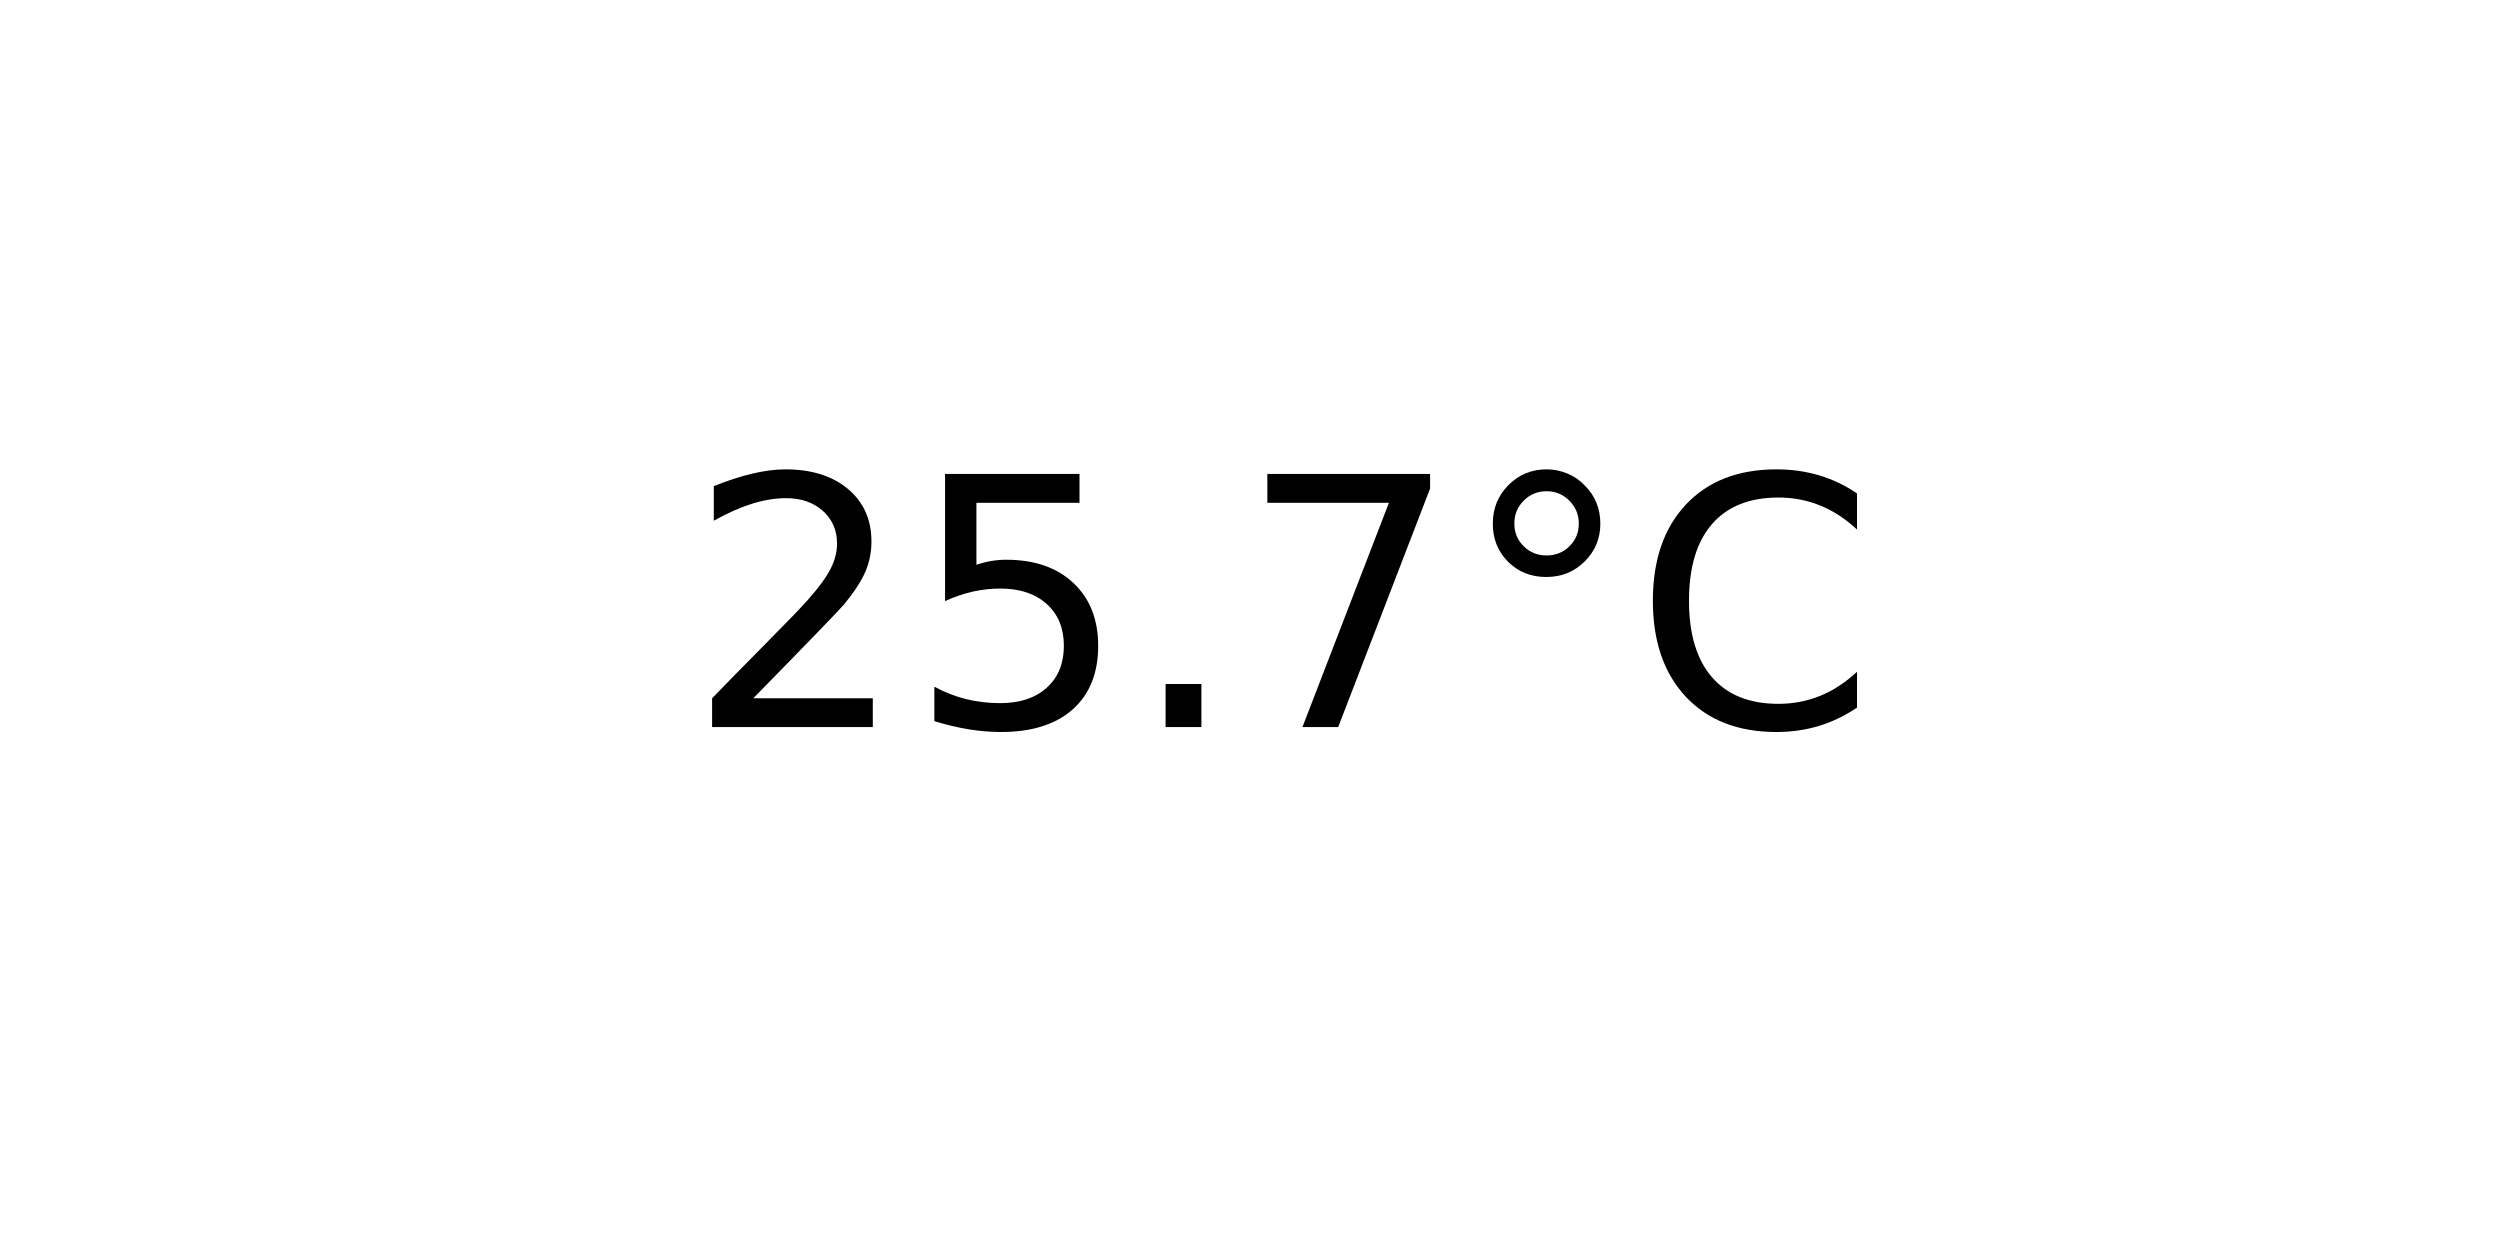
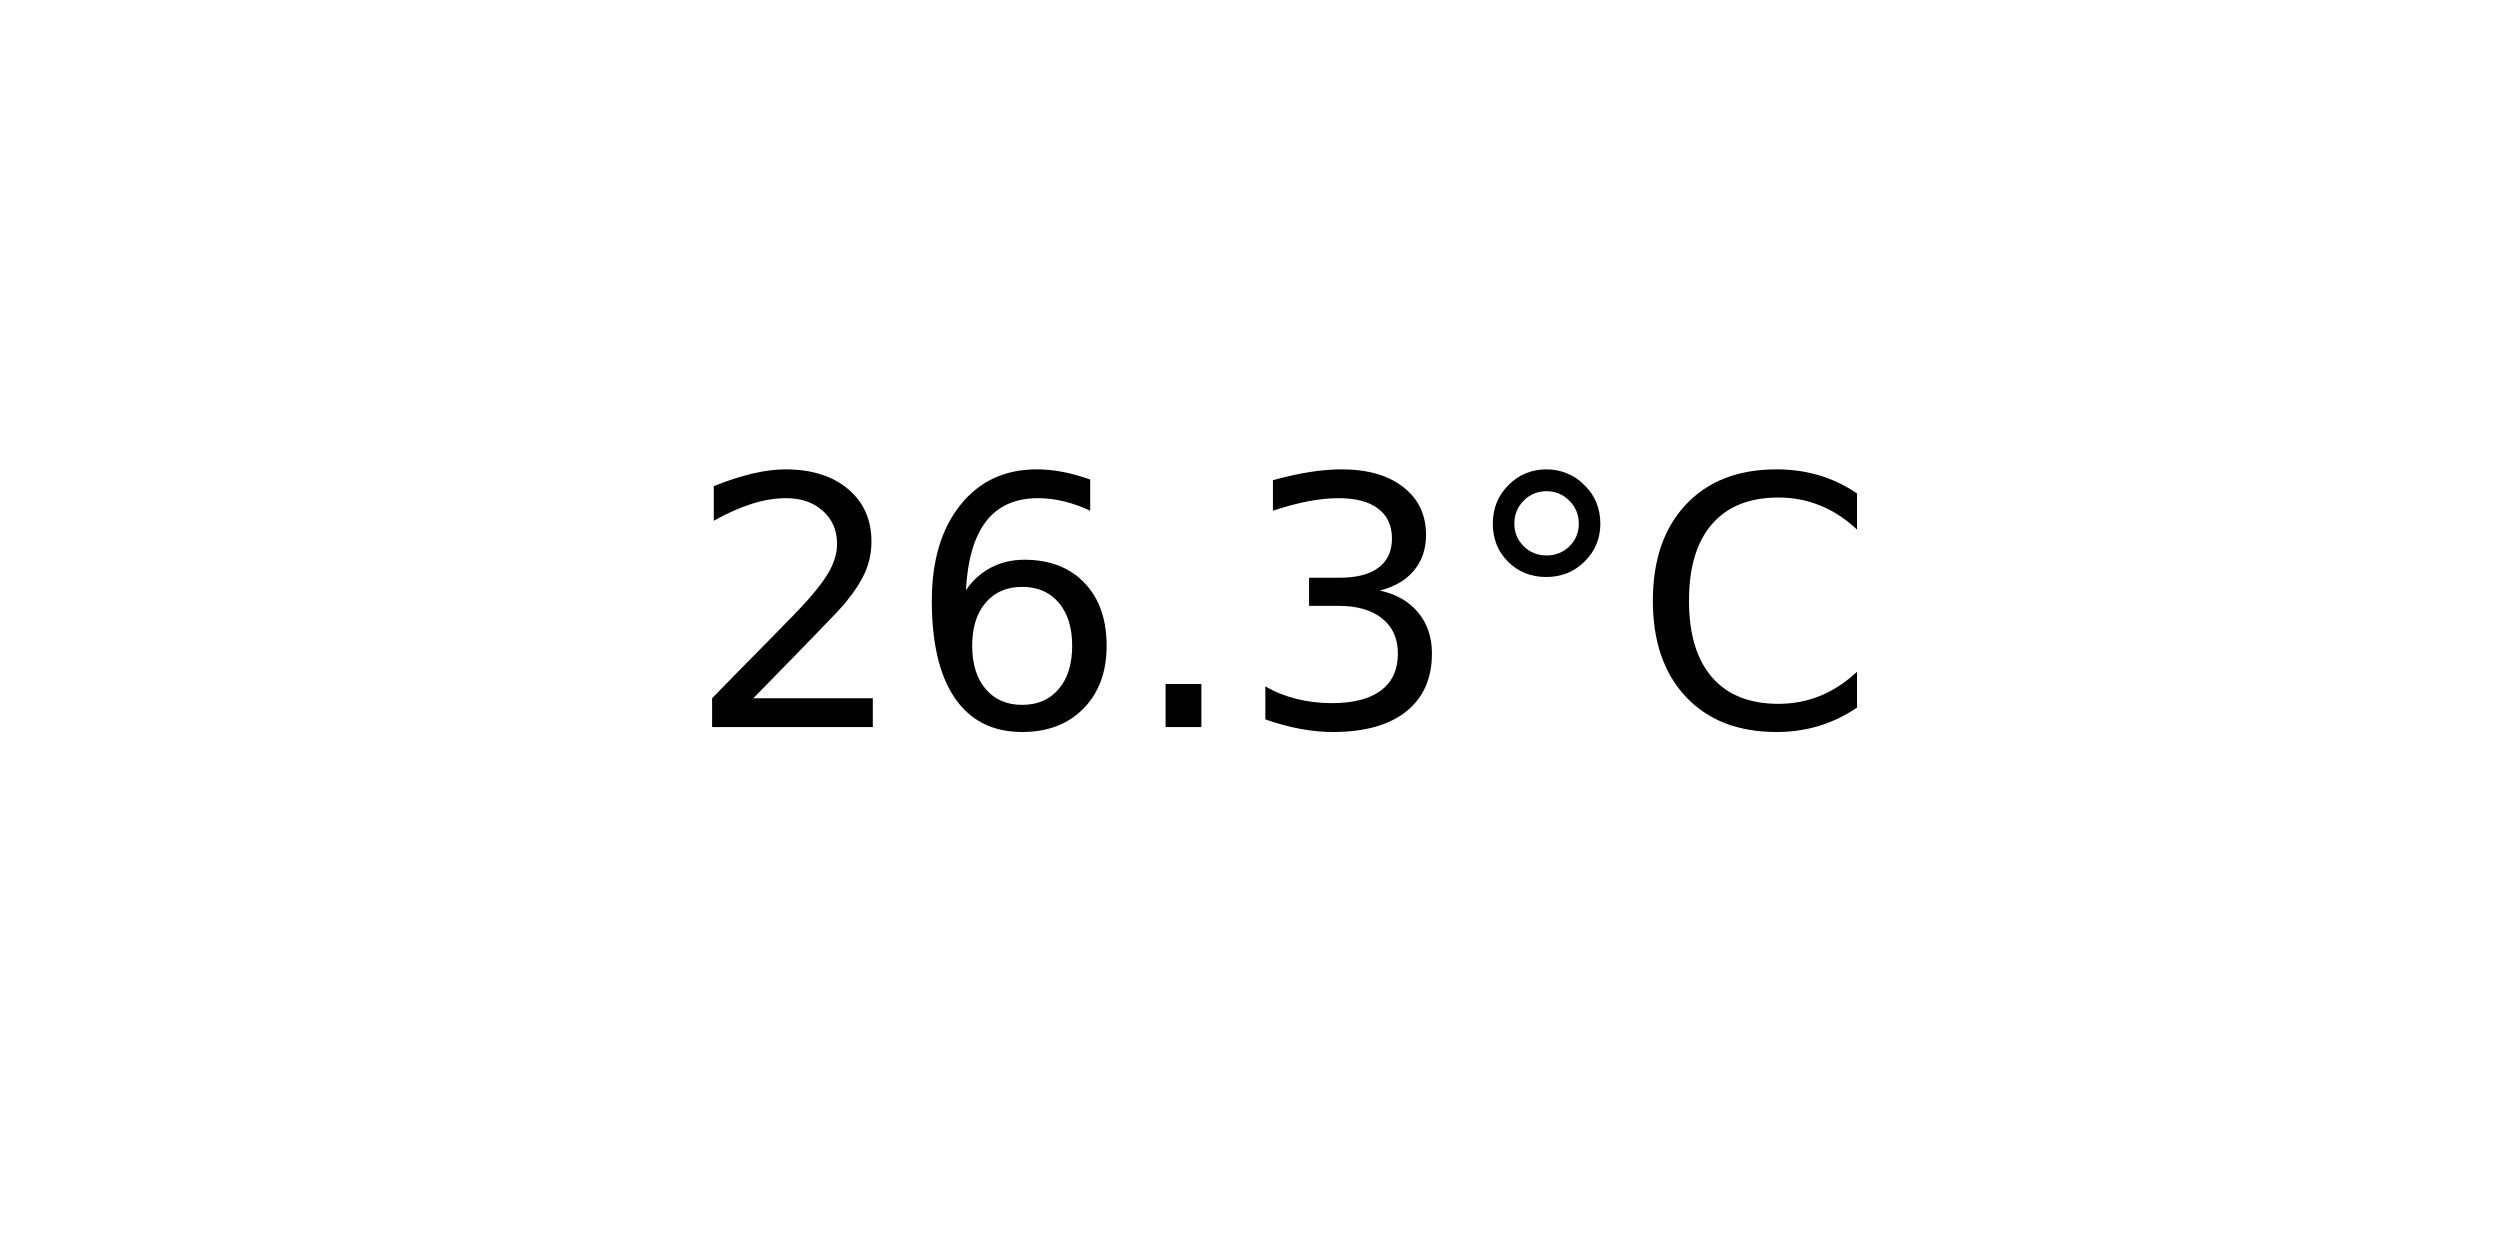
<svg xmlns="http://www.w3.org/2000/svg" xmlns:xlink="http://www.w3.org/1999/xlink" width="72pt" height="36pt" viewBox="0 0 72 36" version="1.1">
  <defs>
    <style type="text/css">*{stroke-linejoin: round; stroke-linecap: butt}</style>
  </defs>
  <g id="figure_1">
    <g id="axes_1">
      <g id="text_1">
        <g transform="translate(19.77578 20.93937) scale(0.1 -0.1)">
          <defs>
            <path id="DejaVuSans-32" d="M 1228 531  L 3431 531  L 3431 0  L 469 0  L 469 531  Q 828 903 1448 1529  Q 2069 2156 2228 2338  Q 2531 2678 2651 2914  Q 2772 3150 2772 3378  Q 2772 3750 2511 3984  Q 2250 4219 1831 4219  Q 1534 4219 1204 4116  Q 875 4013 500 3803  L 500 4441  Q 881 4594 1212 4672  Q 1544 4750 1819 4750  Q 2544 4750 2975 4387  Q 3406 4025 3406 3419  Q 3406 3131 3298 2873  Q 3191 2616 2906 2266  Q 2828 2175 2409 1742  Q 1991 1309 1228 531  z " transform="scale(0.015625)" />
-             <path id="DejaVuSans-35" d="M 691 4666  L 3169 4666  L 3169 4134  L 1269 4134  L 1269 2991  Q 1406 3038 1543 3061  Q 1681 3084 1819 3084  Q 2600 3084 3056 2656  Q 3513 2228 3513 1497  Q 3513 744 3044 326  Q 2575 -91 1722 -91  Q 1428 -91 1123 -41  Q 819 9 494 109  L 494 744  Q 775 591 1075 516  Q 1375 441 1709 441  Q 2250 441 2565 725  Q 2881 1009 2881 1497  Q 2881 1984 2565 2268  Q 2250 2553 1709 2553  Q 1456 2553 1204 2497  Q 953 2441 691 2322  L 691 4666  z " transform="scale(0.015625)" />
+             <path id="DejaVuSans-36" d="M 2113 2584  Q 1688 2584 1439 2293  Q 1191 2003 1191 1497  Q 1191 994 1439 701  Q 1688 409 2113 409  Q 2538 409 2786 701  Q 3034 994 3034 1497  Q 3034 2003 2786 2293  Q 2538 2584 2113 2584  z M 3366 4563  L 3366 3988  Q 3128 4100 2886 4159  Q 2644 4219 2406 4219  Q 1781 4219 1451 3797  Q 1122 3375 1075 2522  Q 1259 2794 1537 2939  Q 1816 3084 2150 3084  Q 2853 3084 3261 2657  Q 3669 2231 3669 1497  Q 3669 778 3244 343  Q 2819 -91 2113 -91  Q 1303 -91 875 529  Q 447 1150 447 2328  Q 447 3434 972 4092  Q 1497 4750 2381 4750  Q 2619 4750 2861 4703  Q 3103 4656 3366 4563  z " transform="scale(0.015625)" />
            <path id="DejaVuSans-2e" d="M 684 794  L 1344 794  L 1344 0  L 684 0  L 684 794  z " transform="scale(0.015625)" />
-             <path id="DejaVuSans-37" d="M 525 4666  L 3525 4666  L 3525 4397  L 1831 0  L 1172 0  L 2766 4134  L 525 4134  L 525 4666  z " transform="scale(0.015625)" />
+             <path id="DejaVuSans-33" d="M 2597 2516  Q 3050 2419 3304 2112  Q 3559 1806 3559 1356  Q 3559 666 3084 287  Q 2609 -91 1734 -91  Q 1441 -91 1130 -33  Q 819 25 488 141  L 488 750  Q 750 597 1062 519  Q 1375 441 1716 441  Q 2309 441 2620 675  Q 2931 909 2931 1356  Q 2931 1769 2642 2001  Q 2353 2234 1838 2234  L 1294 2234  L 1294 2753  L 1863 2753  Q 2328 2753 2575 2939  Q 2822 3125 2822 3475  Q 2822 3834 2567 4026  Q 2313 4219 1838 4219  Q 1578 4219 1281 4162  Q 984 4106 628 3988  L 628 4550  Q 988 4650 1302 4700  Q 1616 4750 1894 4750  Q 2613 4750 3031 4423  Q 3450 4097 3450 3541  Q 3450 3153 3228 2886  Q 3006 2619 2597 2516  z " transform="scale(0.015625)" />
            <path id="DejaVuSans-b0" d="M 1600 4347  Q 1350 4347 1178 4173  Q 1006 4000 1006 3750  Q 1006 3503 1178 3333  Q 1350 3163 1600 3163  Q 1850 3163 2022 3333  Q 2194 3503 2194 3750  Q 2194 3997 2020 4172  Q 1847 4347 1600 4347  z M 1600 4750  Q 1800 4750 1984 4673  Q 2169 4597 2303 4453  Q 2447 4313 2519 4134  Q 2591 3956 2591 3750  Q 2591 3338 2302 3052  Q 2013 2766 1594 2766  Q 1172 2766 890 3047  Q 609 3328 609 3750  Q 609 4169 896 4459  Q 1184 4750 1600 4750  z " transform="scale(0.015625)" />
            <path id="DejaVuSans-43" d="M 4122 4306  L 4122 3641  Q 3803 3938 3442 4084  Q 3081 4231 2675 4231  Q 1875 4231 1450 3742  Q 1025 3253 1025 2328  Q 1025 1406 1450 917  Q 1875 428 2675 428  Q 3081 428 3442 575  Q 3803 722 4122 1019  L 4122 359  Q 3791 134 3420 21  Q 3050 -91 2638 -91  Q 1578 -91 968 557  Q 359 1206 359 2328  Q 359 3453 968 4101  Q 1578 4750 2638 4750  Q 3056 4750 3426 4639  Q 3797 4528 4122 4306  z " transform="scale(0.015625)" />
          </defs>
          <use xlink:href="#DejaVuSans-32" />
-           <use xlink:href="#DejaVuSans-35" x="63.623" />
+           <use xlink:href="#DejaVuSans-36" x="63.623" />
          <use xlink:href="#DejaVuSans-2e" x="127.246" />
-           <use xlink:href="#DejaVuSans-37" x="159.033" />
+           <use xlink:href="#DejaVuSans-33" x="159.033" />
          <use xlink:href="#DejaVuSans-b0" x="222.656" />
          <use xlink:href="#DejaVuSans-43" x="272.656" />
        </g>
      </g>
    </g>
  </g>
</svg>
